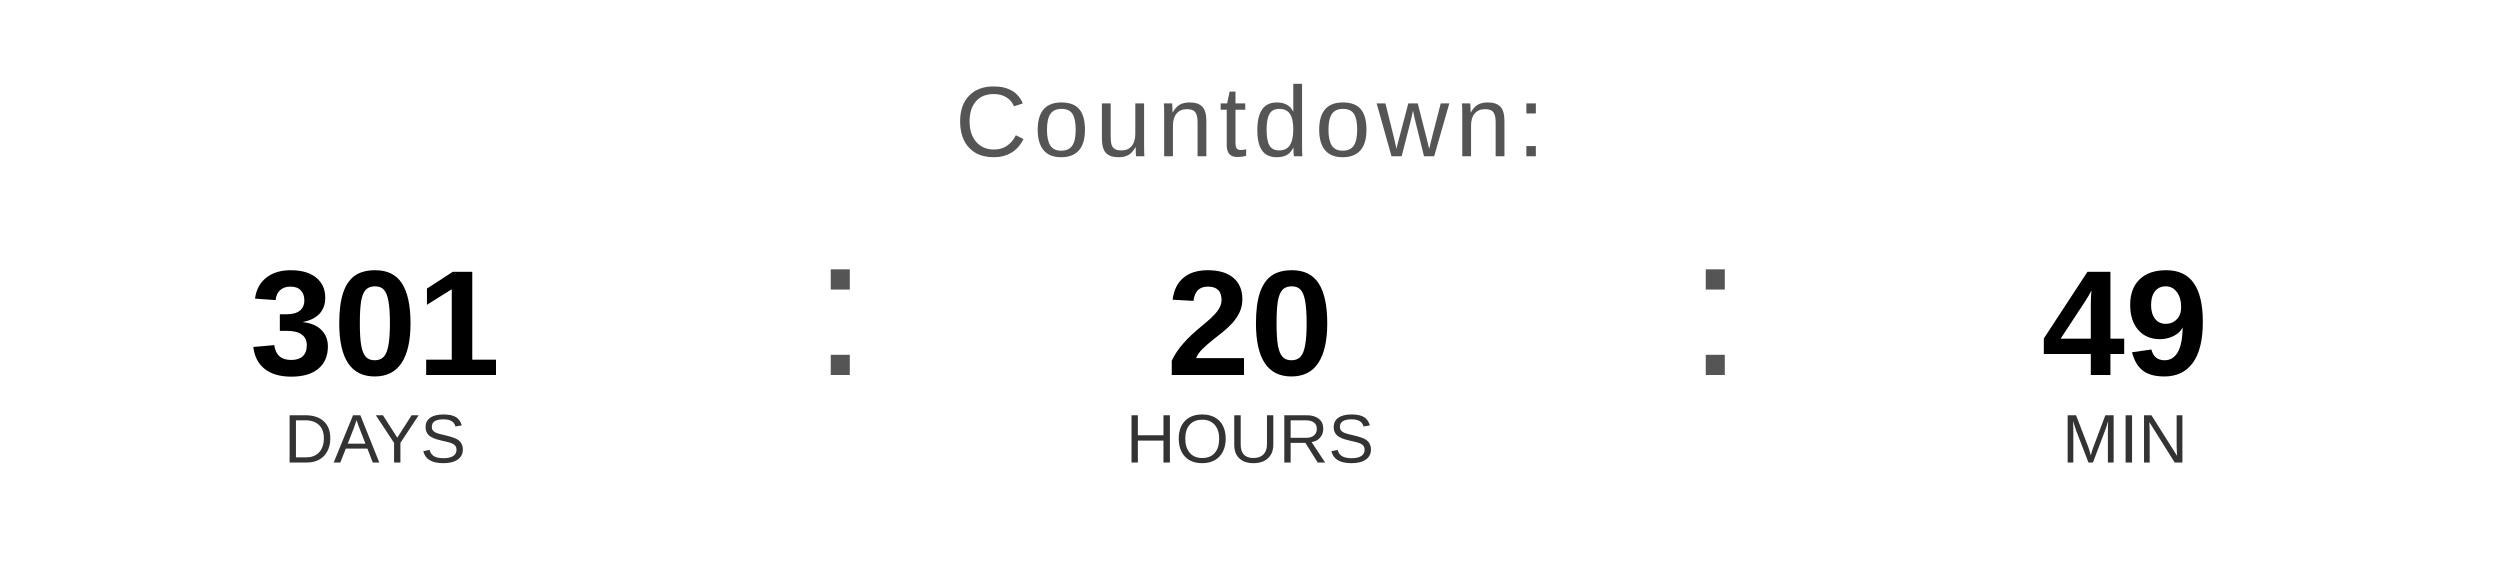
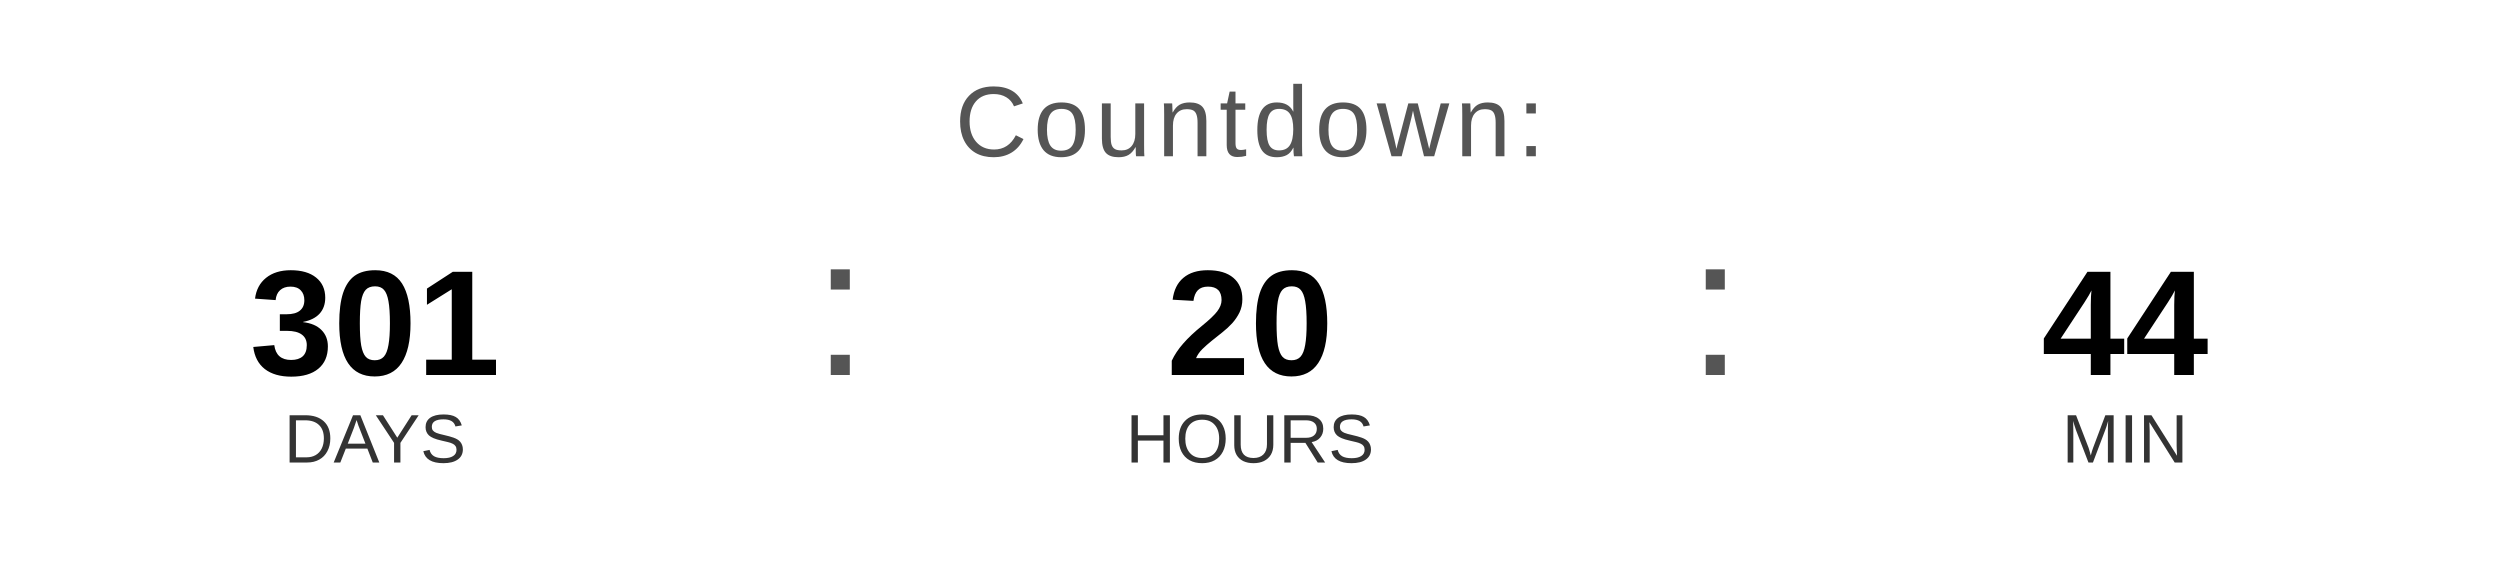
<svg xmlns="http://www.w3.org/2000/svg" width="400" height="90" viewBox="0 0 400 90">
  <text x="200" y="25" font-family="Arial, Helvetica, sans-serif" font-size="16" fill="#555555" text-anchor="middle" letter-spacing="1">
    Countdown:
  </text>
  <text x="60" y="60" font-family="Arial, Helvetica, sans-serif" font-size="24" font-weight="bold" fill="#000000" text-anchor="middle">301</text>
  <text x="60" y="74" font-family="Arial, Helvetica, sans-serif" font-size="11" fill="#333333" text-anchor="middle">DAYS</text>
  <text x="130" y="60" font-family="Arial, sans-serif" font-size="32" fill="#555555">:</text>
  <text x="200" y="60" font-family="Arial, Helvetica, sans-serif" font-size="24" font-weight="bold" fill="#000000" text-anchor="middle">20</text>
  <text x="200" y="74" font-family="Arial, Helvetica, sans-serif" font-size="11" fill="#333333" text-anchor="middle">HOURS</text>
  <text x="270" y="60" font-family="Arial, sans-serif" font-size="32" fill="#555555">:</text>
-   <text x="340" y="60" font-family="Arial, Helvetica, sans-serif" font-size="24" font-weight="bold" fill="#000000" text-anchor="middle">49</text>
+   <text x="340" y="60" font-family="Arial, Helvetica, sans-serif" font-size="24" font-weight="bold" fill="#000000" text-anchor="middle">44</text>
  <text x="340" y="74" font-family="Arial, Helvetica, sans-serif" font-size="11" fill="#333333" text-anchor="middle">MIN</text>
</svg>
